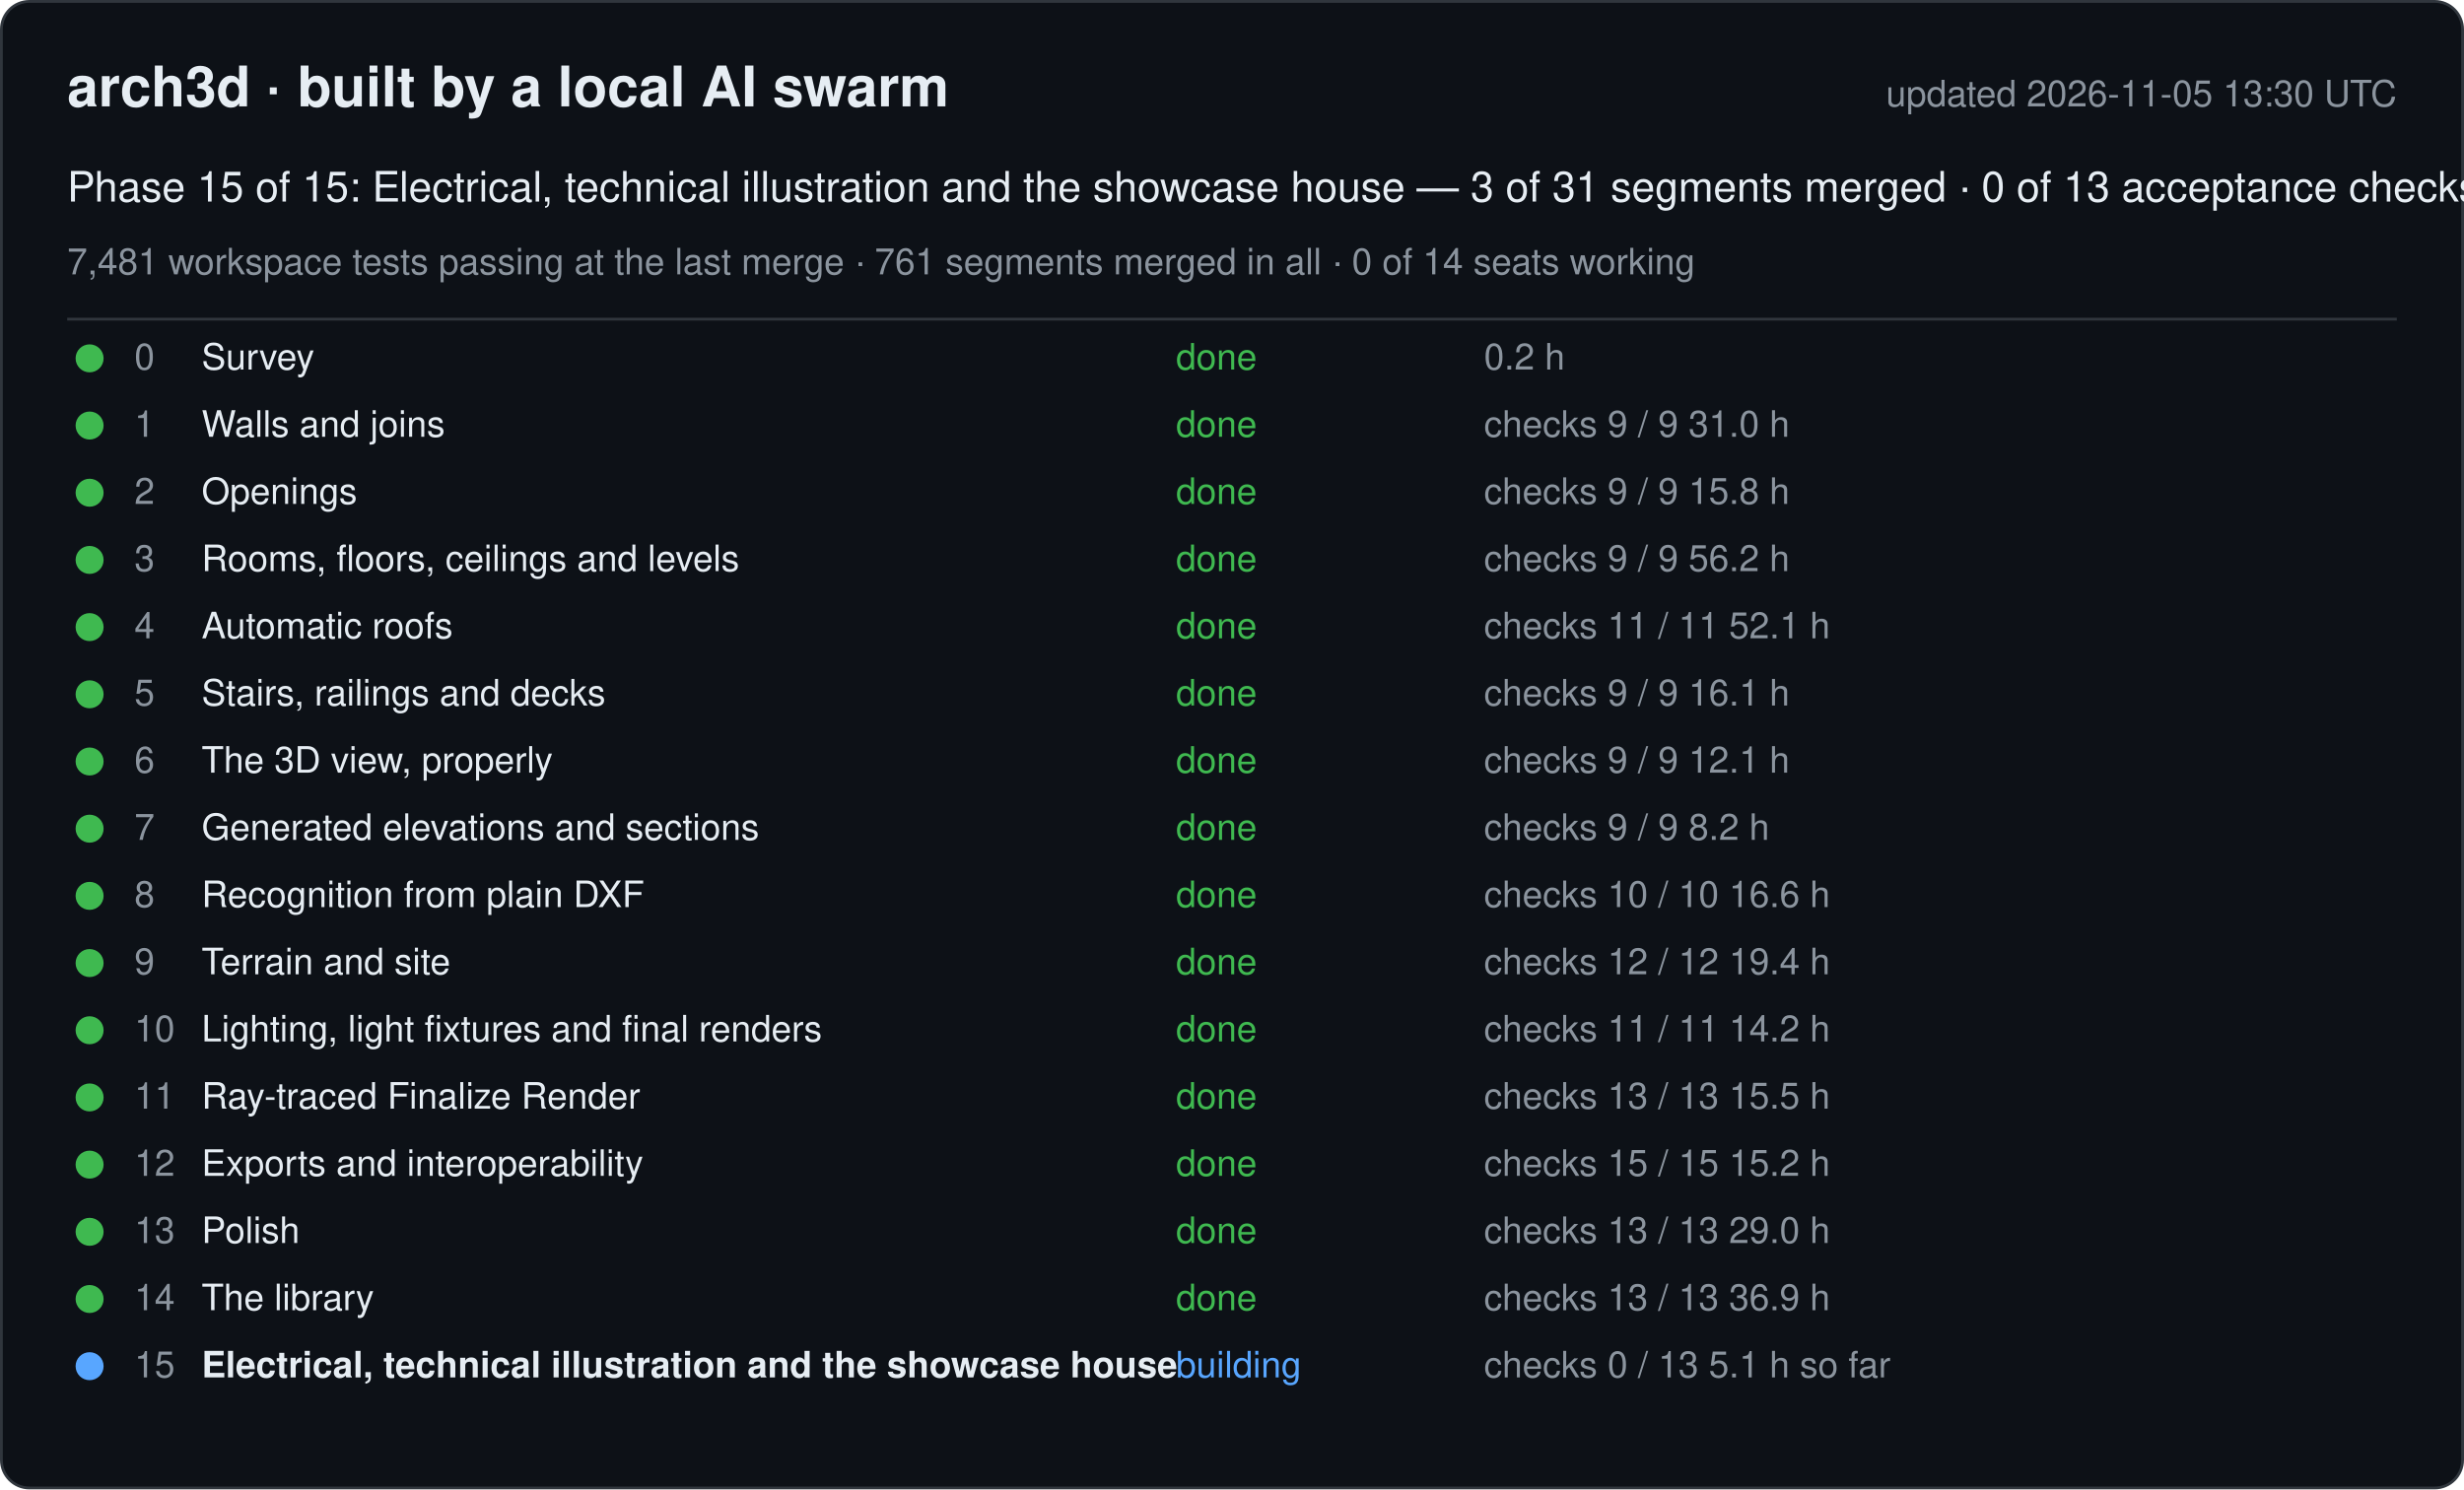
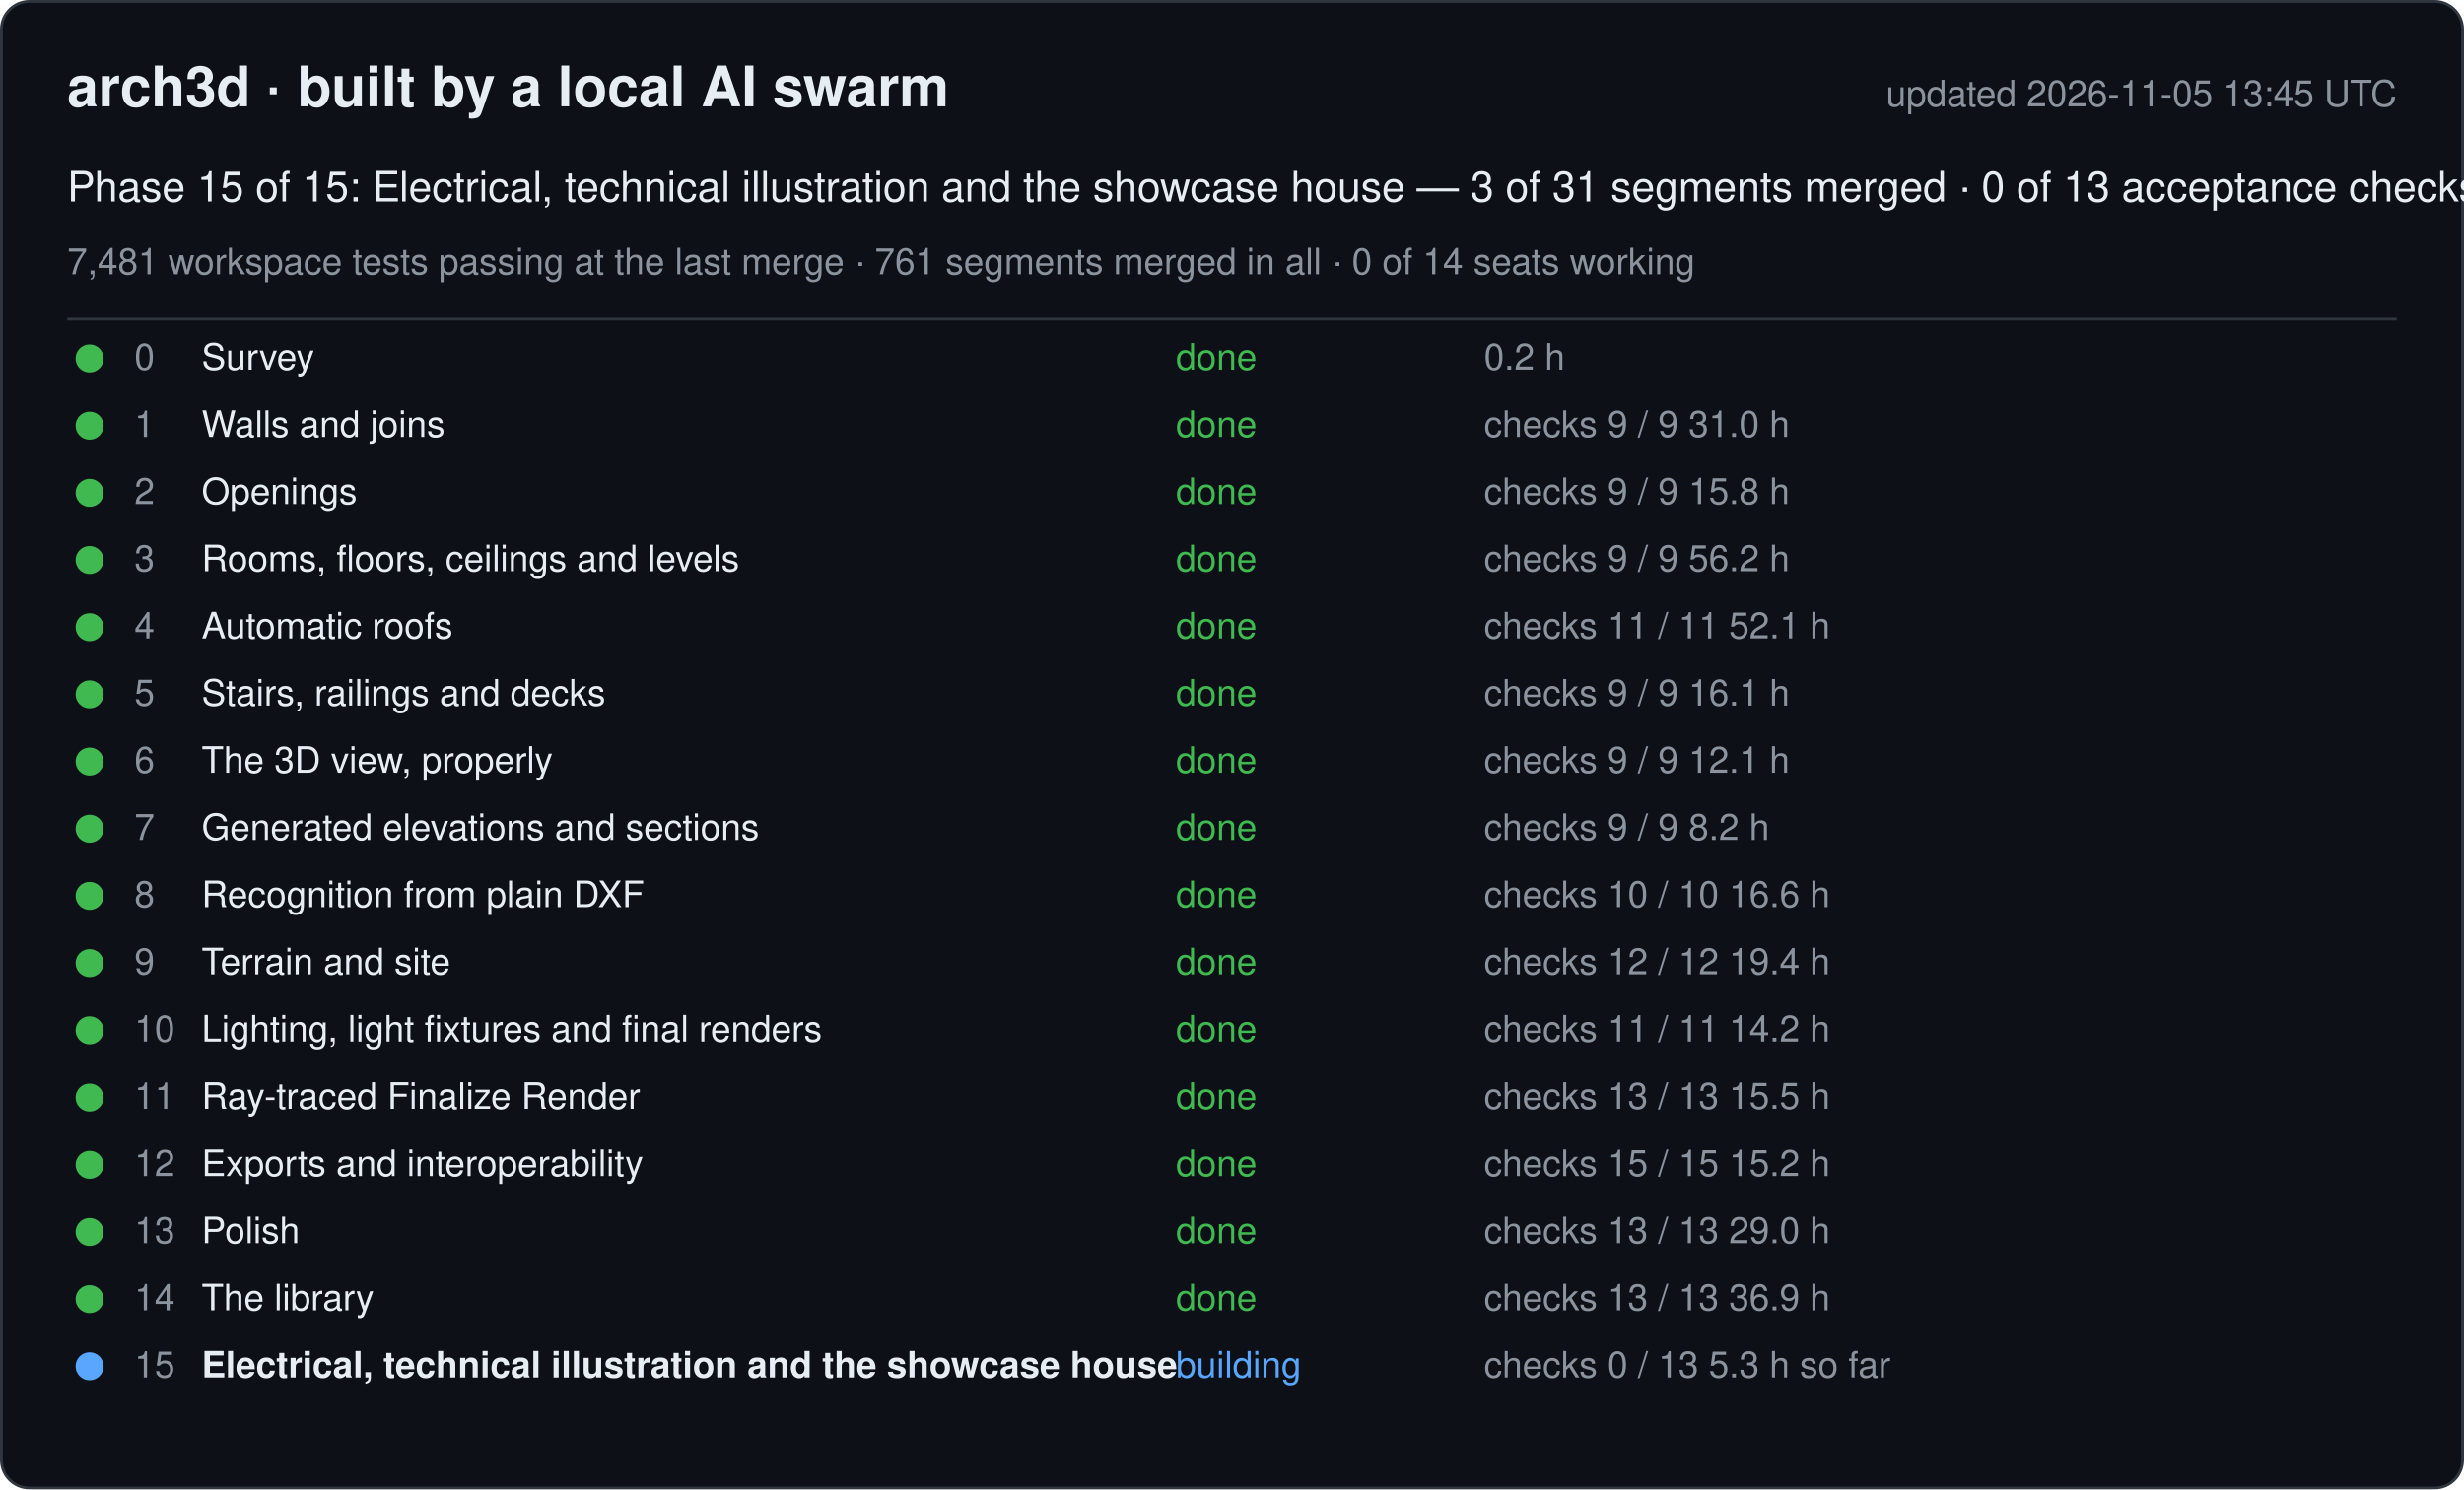
<svg xmlns="http://www.w3.org/2000/svg" width="880" height="532" viewBox="0 0 880 532" font-family="-apple-system, Segoe UI, Helvetica, Arial, sans-serif">
  <rect x="0.5" y="0.5" width="879" height="531" rx="10" fill="#0d1117" stroke="#30363d" />
  <text x="24" y="38" font-size="20" font-weight="600" fill="#e6edf3">arch3d · built by a local AI swarm</text>
-   <text x="856" y="38" font-size="13" fill="#8b949e" text-anchor="end">updated 2026-11-05 13:30 UTC</text>
+   <text x="856" y="38" font-size="13" fill="#8b949e" text-anchor="end">updated 2026-11-05 13:45 UTC</text>
  <text x="24" y="72" font-size="15" fill="#e6edf3">Phase 15 of 15: Electrical, technical illustration and the showcase house — 3 of 31 segments merged · 0 of 13 acceptance checks</text>
  <text x="24" y="98" font-size="13" fill="#8b949e">7,481 workspace tests passing at the last merge · 761 segments merged in all · 0 of 14 seats working</text>
  <line x1="24" y1="114" x2="856" y2="114" stroke="#30363d" />
  <g data-phase="0">
    <circle cx="32" cy="128" r="5" fill="#3fb950" />
    <text x="48" y="132" font-size="13" fill="#8b949e">0</text>
    <text x="72" y="132" font-size="13" fill="#e6edf3">Survey</text>
    <text x="420" y="132" font-size="13" fill="#3fb950">done</text>
    <text x="530" y="132" font-size="13" fill="#8b949e">0.2 h</text>
  </g>
  <g data-phase="1">
    <circle cx="32" cy="152" r="5" fill="#3fb950" />
    <text x="48" y="156" font-size="13" fill="#8b949e">1</text>
    <text x="72" y="156" font-size="13" fill="#e6edf3">Walls and joins</text>
    <text x="420" y="156" font-size="13" fill="#3fb950">done</text>
    <text x="530" y="156" font-size="13" fill="#8b949e">checks 9 / 9   31.0 h</text>
  </g>
  <g data-phase="2">
    <circle cx="32" cy="176" r="5" fill="#3fb950" />
    <text x="48" y="180" font-size="13" fill="#8b949e">2</text>
    <text x="72" y="180" font-size="13" fill="#e6edf3">Openings</text>
    <text x="420" y="180" font-size="13" fill="#3fb950">done</text>
    <text x="530" y="180" font-size="13" fill="#8b949e">checks 9 / 9   15.8 h</text>
  </g>
  <g data-phase="3">
    <circle cx="32" cy="200" r="5" fill="#3fb950" />
    <text x="48" y="204" font-size="13" fill="#8b949e">3</text>
    <text x="72" y="204" font-size="13" fill="#e6edf3">Rooms, floors, ceilings and levels</text>
    <text x="420" y="204" font-size="13" fill="#3fb950">done</text>
    <text x="530" y="204" font-size="13" fill="#8b949e">checks 9 / 9   56.2 h</text>
  </g>
  <g data-phase="4">
    <circle cx="32" cy="224" r="5" fill="#3fb950" />
    <text x="48" y="228" font-size="13" fill="#8b949e">4</text>
    <text x="72" y="228" font-size="13" fill="#e6edf3">Automatic roofs</text>
    <text x="420" y="228" font-size="13" fill="#3fb950">done</text>
    <text x="530" y="228" font-size="13" fill="#8b949e">checks 11 / 11   52.1 h</text>
  </g>
  <g data-phase="5">
    <circle cx="32" cy="248" r="5" fill="#3fb950" />
    <text x="48" y="252" font-size="13" fill="#8b949e">5</text>
    <text x="72" y="252" font-size="13" fill="#e6edf3">Stairs, railings and decks</text>
    <text x="420" y="252" font-size="13" fill="#3fb950">done</text>
    <text x="530" y="252" font-size="13" fill="#8b949e">checks 9 / 9   16.1 h</text>
  </g>
  <g data-phase="6">
    <circle cx="32" cy="272" r="5" fill="#3fb950" />
    <text x="48" y="276" font-size="13" fill="#8b949e">6</text>
    <text x="72" y="276" font-size="13" fill="#e6edf3">The 3D view, properly</text>
    <text x="420" y="276" font-size="13" fill="#3fb950">done</text>
    <text x="530" y="276" font-size="13" fill="#8b949e">checks 9 / 9   12.1 h</text>
  </g>
  <g data-phase="7">
    <circle cx="32" cy="296" r="5" fill="#3fb950" />
    <text x="48" y="300" font-size="13" fill="#8b949e">7</text>
    <text x="72" y="300" font-size="13" fill="#e6edf3">Generated elevations and sections</text>
    <text x="420" y="300" font-size="13" fill="#3fb950">done</text>
    <text x="530" y="300" font-size="13" fill="#8b949e">checks 9 / 9   8.2 h</text>
  </g>
  <g data-phase="8">
    <circle cx="32" cy="320" r="5" fill="#3fb950" />
    <text x="48" y="324" font-size="13" fill="#8b949e">8</text>
    <text x="72" y="324" font-size="13" fill="#e6edf3">Recognition from plain DXF</text>
    <text x="420" y="324" font-size="13" fill="#3fb950">done</text>
    <text x="530" y="324" font-size="13" fill="#8b949e">checks 10 / 10   16.6 h</text>
  </g>
  <g data-phase="9">
    <circle cx="32" cy="344" r="5" fill="#3fb950" />
    <text x="48" y="348" font-size="13" fill="#8b949e">9</text>
    <text x="72" y="348" font-size="13" fill="#e6edf3">Terrain and site</text>
    <text x="420" y="348" font-size="13" fill="#3fb950">done</text>
    <text x="530" y="348" font-size="13" fill="#8b949e">checks 12 / 12   19.4 h</text>
  </g>
  <g data-phase="10">
    <circle cx="32" cy="368" r="5" fill="#3fb950" />
    <text x="48" y="372" font-size="13" fill="#8b949e">10</text>
    <text x="72" y="372" font-size="13" fill="#e6edf3">Lighting, light fixtures and final renders</text>
    <text x="420" y="372" font-size="13" fill="#3fb950">done</text>
    <text x="530" y="372" font-size="13" fill="#8b949e">checks 11 / 11   14.2 h</text>
  </g>
  <g data-phase="11">
    <circle cx="32" cy="392" r="5" fill="#3fb950" />
    <text x="48" y="396" font-size="13" fill="#8b949e">11</text>
    <text x="72" y="396" font-size="13" fill="#e6edf3">Ray-traced Finalize Render</text>
    <text x="420" y="396" font-size="13" fill="#3fb950">done</text>
    <text x="530" y="396" font-size="13" fill="#8b949e">checks 13 / 13   15.5 h</text>
  </g>
  <g data-phase="12">
    <circle cx="32" cy="416" r="5" fill="#3fb950" />
    <text x="48" y="420" font-size="13" fill="#8b949e">12</text>
    <text x="72" y="420" font-size="13" fill="#e6edf3">Exports and interoperability</text>
    <text x="420" y="420" font-size="13" fill="#3fb950">done</text>
    <text x="530" y="420" font-size="13" fill="#8b949e">checks 15 / 15   15.2 h</text>
  </g>
  <g data-phase="13">
    <circle cx="32" cy="440" r="5" fill="#3fb950" />
    <text x="48" y="444" font-size="13" fill="#8b949e">13</text>
    <text x="72" y="444" font-size="13" fill="#e6edf3">Polish</text>
    <text x="420" y="444" font-size="13" fill="#3fb950">done</text>
    <text x="530" y="444" font-size="13" fill="#8b949e">checks 13 / 13   29.0 h</text>
  </g>
  <g data-phase="14">
    <circle cx="32" cy="464" r="5" fill="#3fb950" />
    <text x="48" y="468" font-size="13" fill="#8b949e">14</text>
    <text x="72" y="468" font-size="13" fill="#e6edf3">The library</text>
    <text x="420" y="468" font-size="13" fill="#3fb950">done</text>
    <text x="530" y="468" font-size="13" fill="#8b949e">checks 13 / 13   36.9 h</text>
  </g>
  <g data-phase="15">
    <circle cx="32" cy="488" r="5" fill="#58a6ff" />
    <text x="48" y="492" font-size="13" fill="#8b949e">15</text>
    <text x="72" y="492" font-size="13" fill="#e6edf3" font-weight="600">Electrical, technical illustration and the showcase house</text>
    <text x="420" y="492" font-size="13" fill="#58a6ff">building</text>
-     <text x="530" y="492" font-size="13" fill="#8b949e">checks 0 / 13   5.1 h so far</text>
+     <text x="530" y="492" font-size="13" fill="#8b949e">checks 0 / 13   5.3 h so far</text>
  </g>
</svg>
